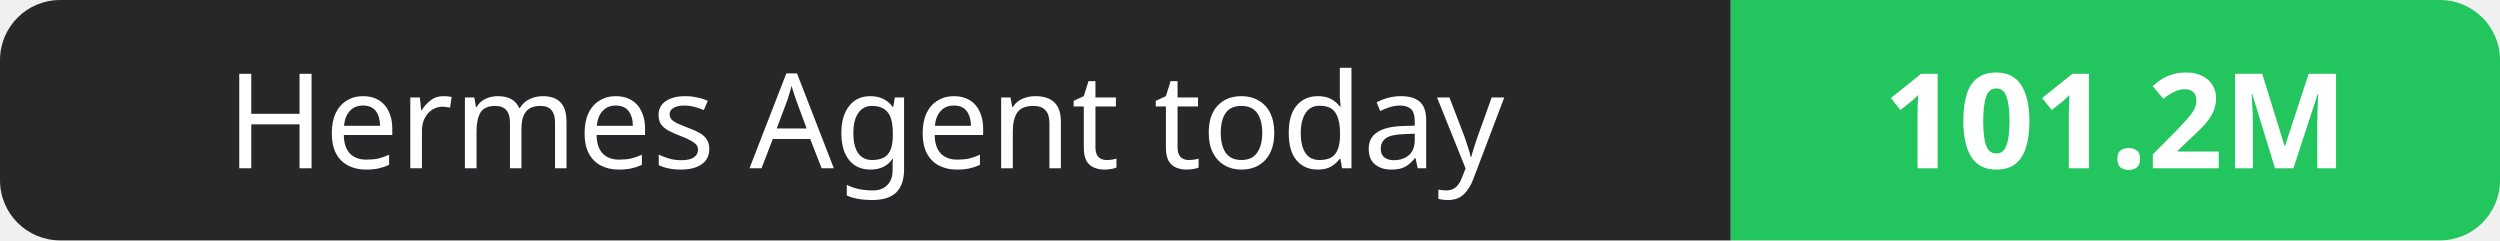
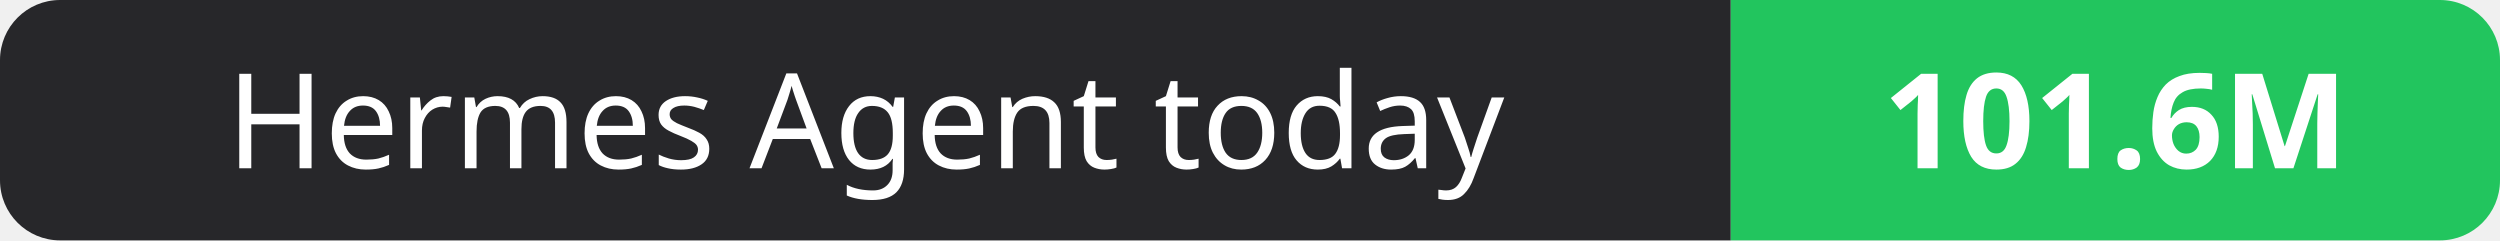
- <svg xmlns="http://www.w3.org/2000/svg" width="208" height="20" role="img" aria-label="Hermes Agent today: 101.2M">
+ <svg xmlns="http://www.w3.org/2000/svg" width="208" height="20" role="img" aria-label="Hermes Agent today: 101.6M">
  <clipPath id="r">
    <rect width="208" height="20" rx="5" fill="#fff" />
  </clipPath>
  <g clip-path="url(#r)">
    <rect width="144" height="20" fill="#27272a" />
    <rect x="144" width="64" height="20" fill="#22c55e" />
  </g>
  <g fill="#fff" text-anchor="middle" font-family="Verdana,Geneva,sans-serif" font-size="11">
    <text x="72.0" y="14">Hermes Agent today</text>
-     <text x="176.0" y="14" font-weight="700">101.2M</text>
+     <text x="176.0" y="14" font-weight="700">101.6M</text>
  </g>
</svg>
